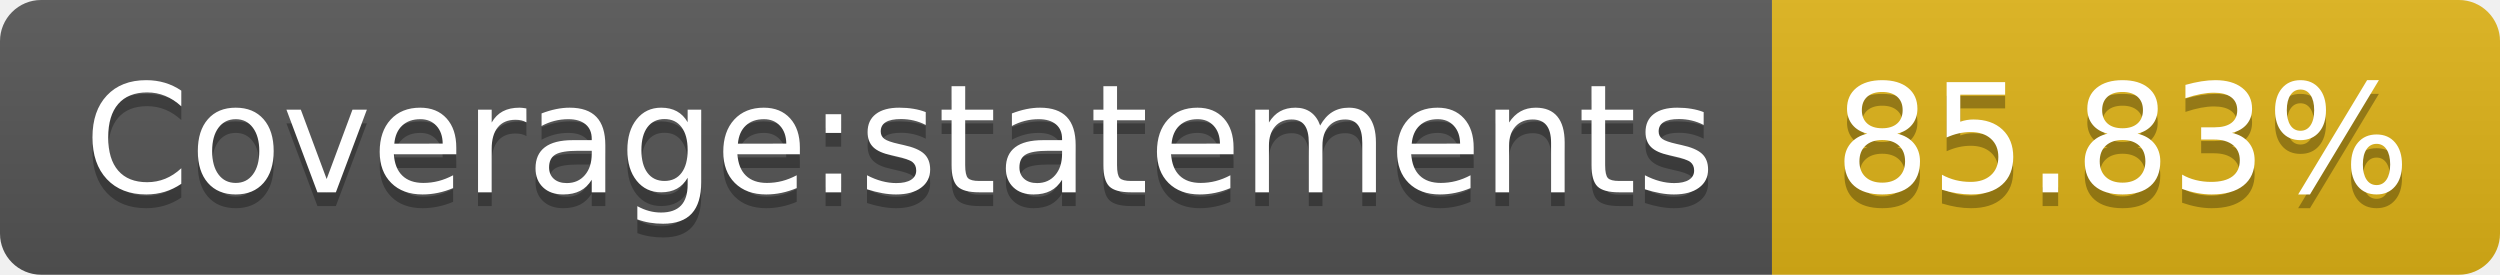
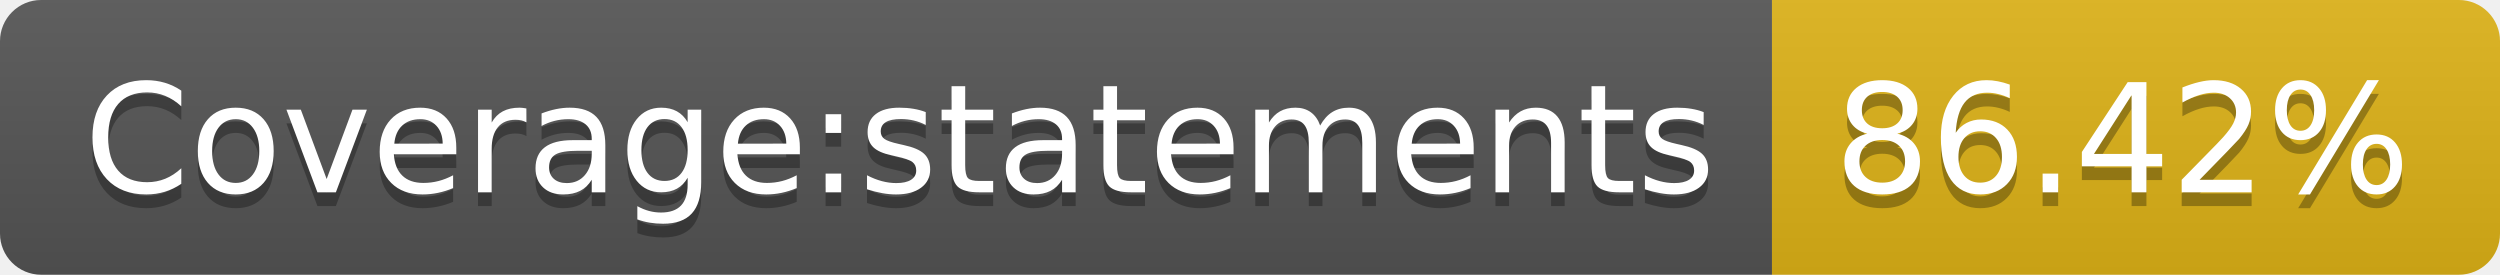
- <svg xmlns="http://www.w3.org/2000/svg" width="182" height="20" role="img" aria-label="Coverage:statements: 85.83%">
+ <svg xmlns="http://www.w3.org/2000/svg" width="182" height="20" role="img" aria-label="Coverage:statements: 86.42%">
  <linearGradient id="s" x2="0" y2="100%">
    <stop offset="0" stop-color="#bbb" stop-opacity=".1" />
    <stop offset="1" stop-opacity=".1" />
  </linearGradient>
  <clipPath id="r">
    <rect width="182" height="20" rx="3" fill="#fff" />
  </clipPath>
  <g clip-path="url(#r)">
    <rect width="129" height="20" fill="#555" />
    <rect x="129" width="53" height="20" fill="#dfb317" />
    <rect width="182" height="20" fill="url(#s)" />
  </g>
  <g fill="#fff" text-anchor="middle" font-family="Verdana,Geneva,DejaVu Sans,sans-serif" text-rendering="geometricPrecision" font-size="110">
    <text aria-hidden="true" x="655" y="150" fill="#010101" fill-opacity=".3" transform="scale(.1)" textLength="1190">Coverage:statements</text>
    <text x="655" y="140" transform="scale(.1)" fill="#fff" textLength="1190">Coverage:statements</text>
-     <text aria-hidden="true" x="1545" y="150" fill="#010101" fill-opacity=".3" transform="scale(.1)" textLength="430">85.83%</text>
-     <text x="1545" y="140" transform="scale(.1)" fill="#fff" textLength="430">85.83%</text>
+     <text aria-hidden="true" x="1545" y="150" fill="#010101" fill-opacity=".3" transform="scale(.1)" textLength="430">86.42%</text>
+     <text x="1545" y="140" transform="scale(.1)" fill="#fff" textLength="430">86.42%</text>
  </g>
</svg>
